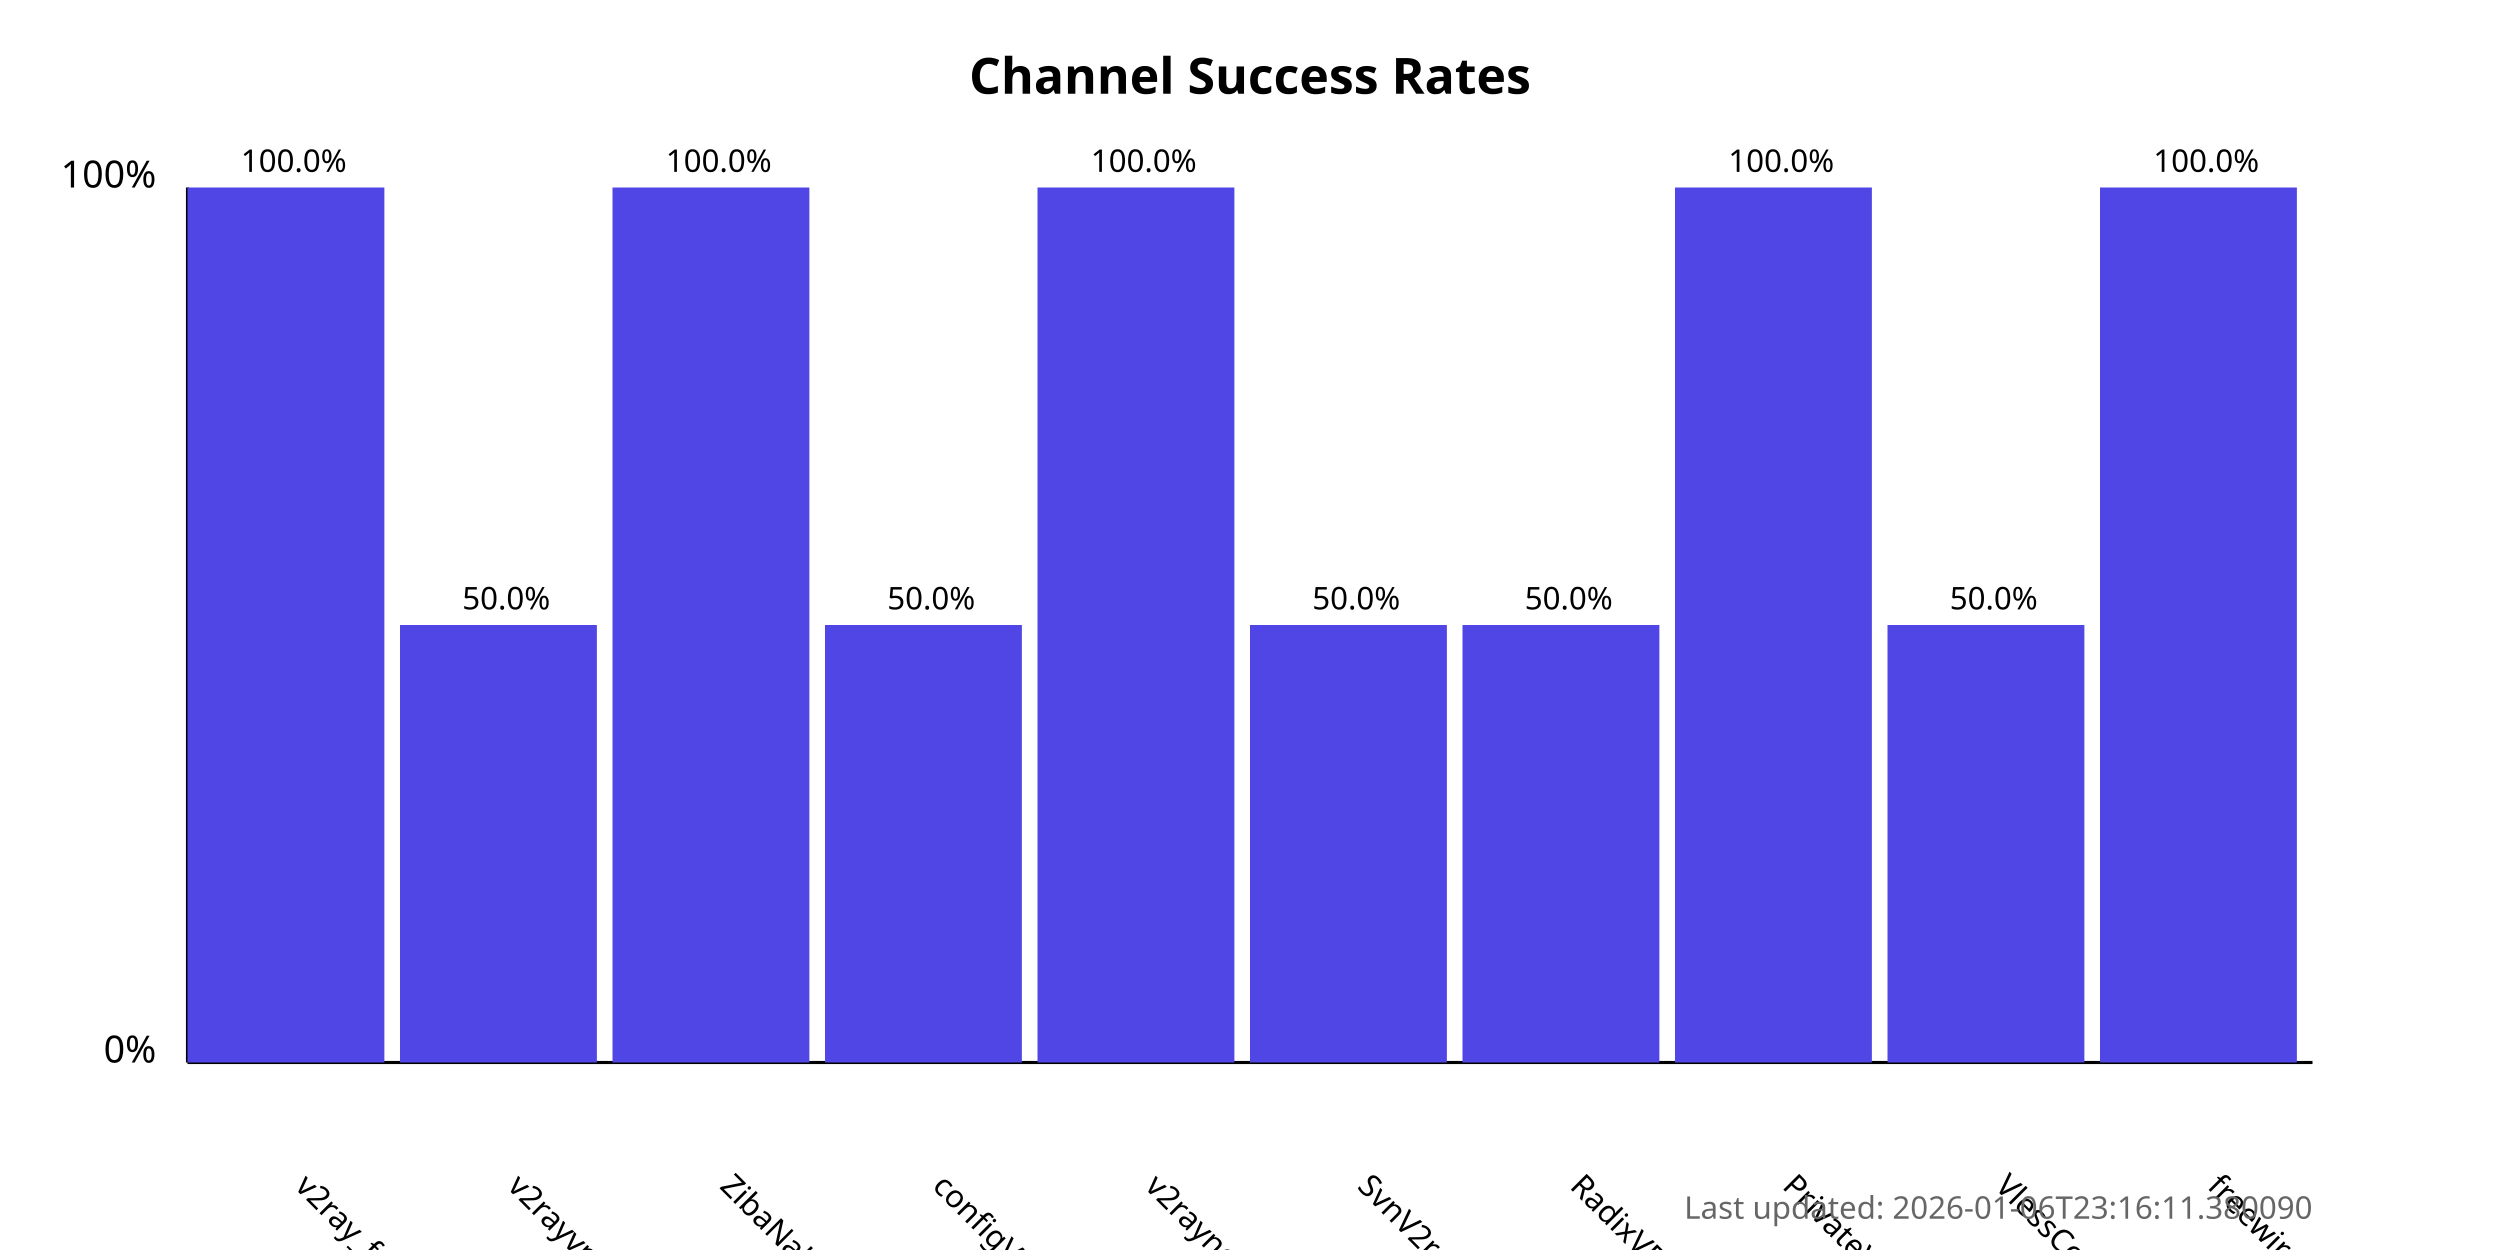
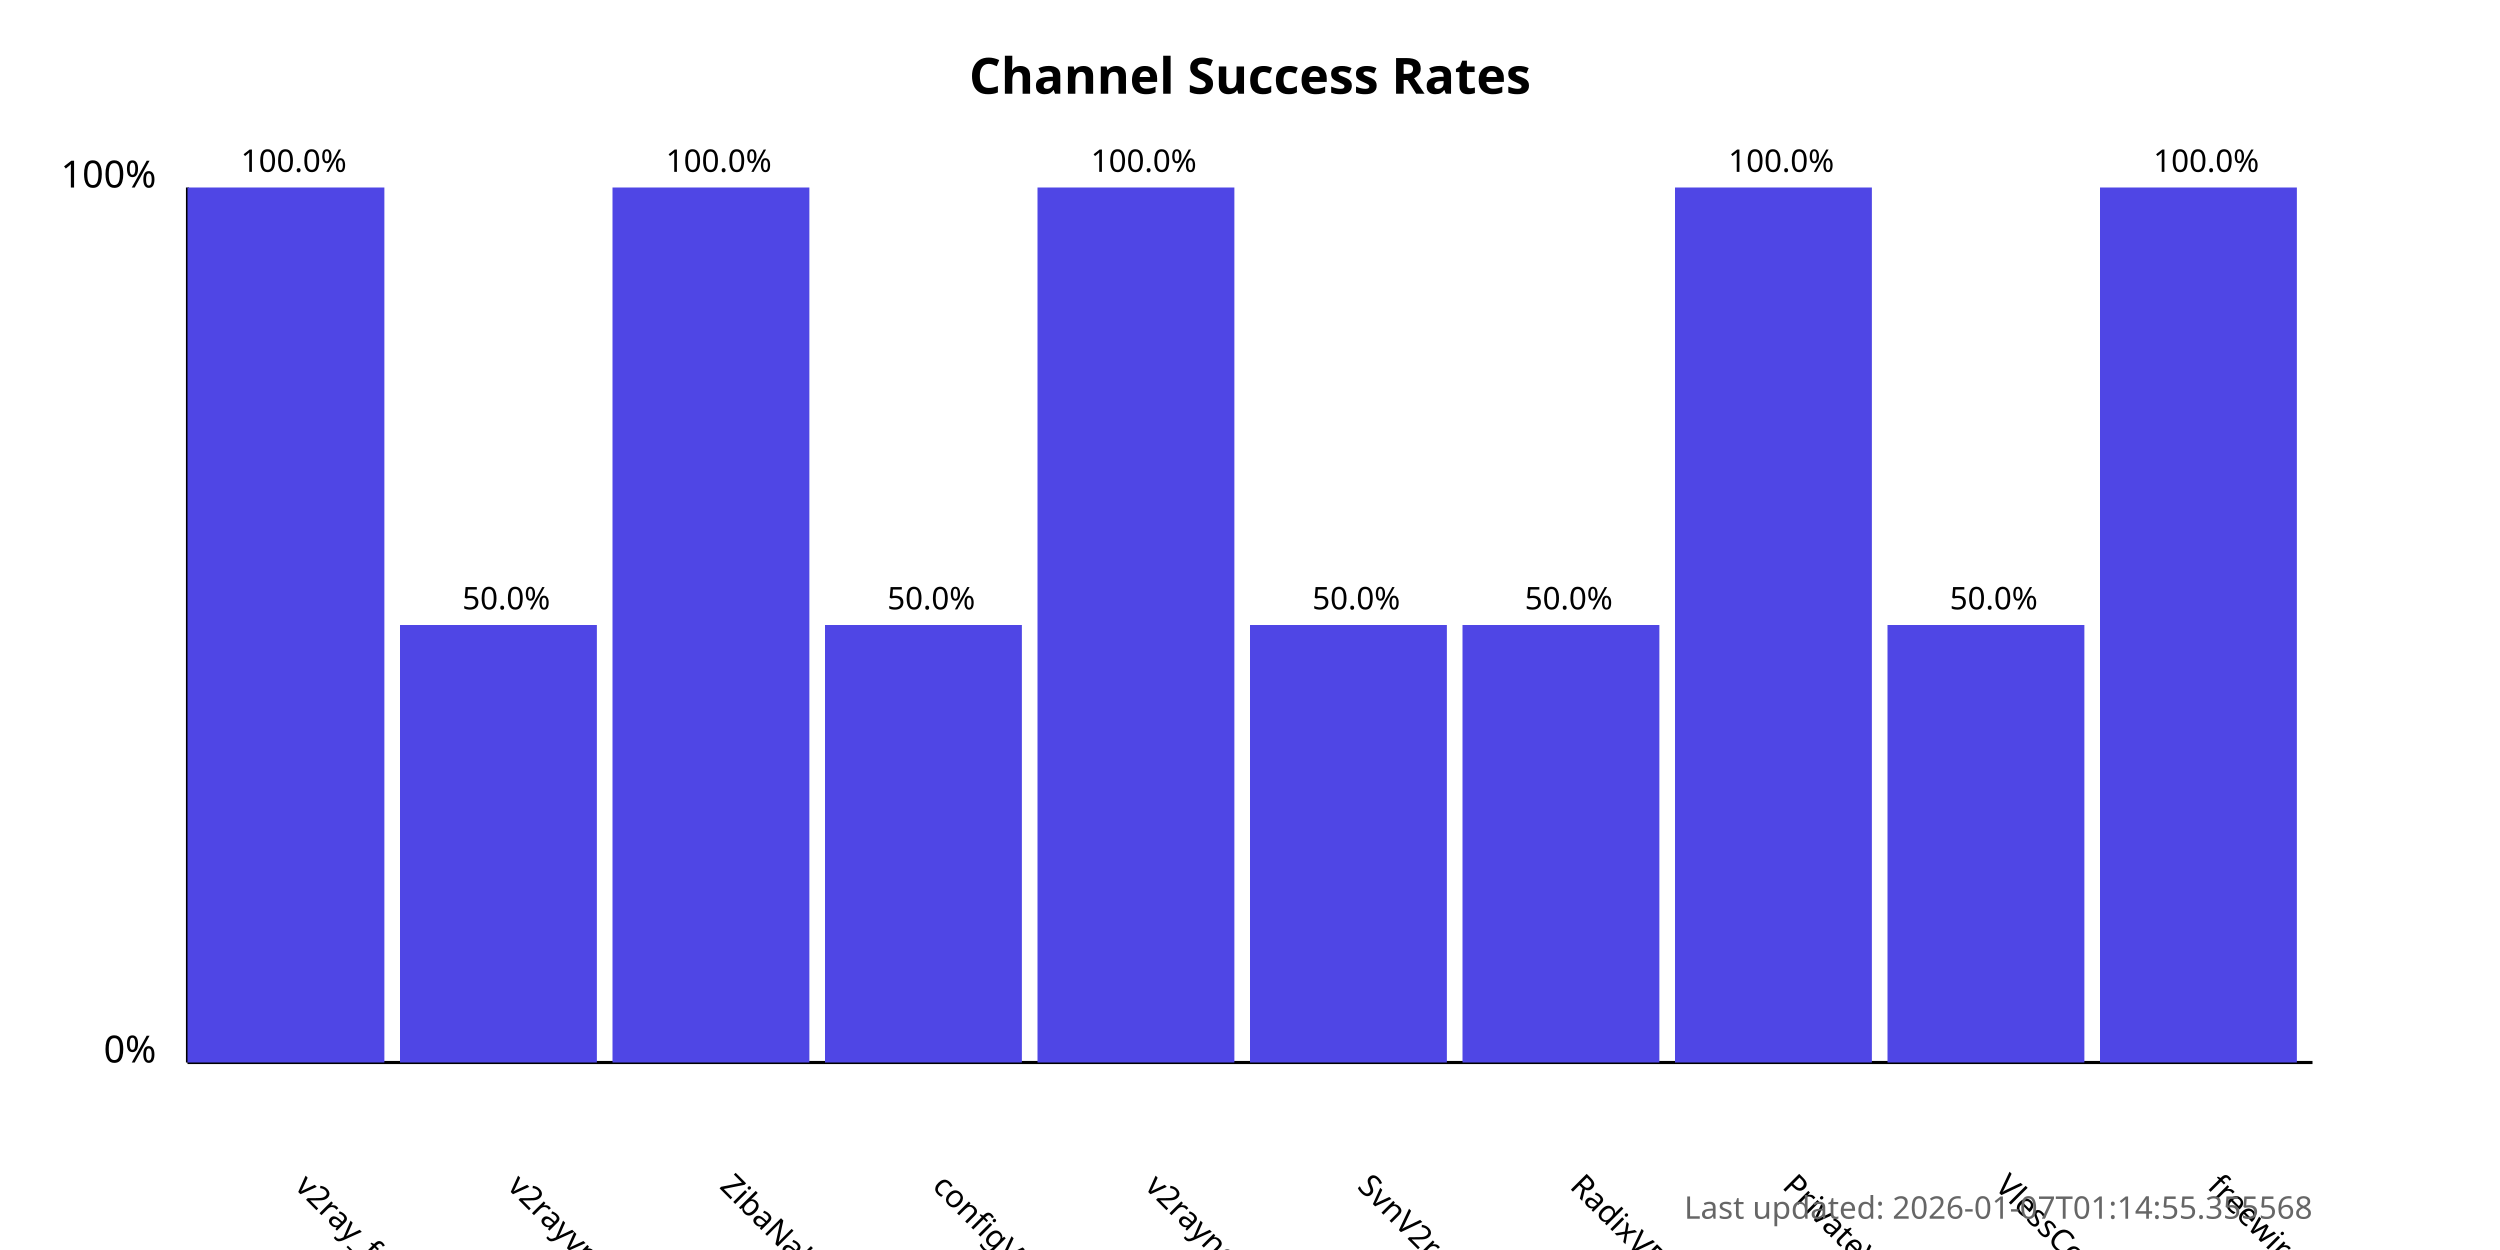
<svg xmlns="http://www.w3.org/2000/svg" width="800" height="400">
  <style>
            .chart-title { font: bold 16px sans-serif; }
            .axis-label { font: 12px sans-serif; }
            .tick-label { font: 10px sans-serif; }
            .bar { fill: #4f46e5; }
            .bar:hover { fill: #6366f1; }
            .timestamp { font: 10px sans-serif; fill: #666; }
        </style>
  <text x="400.0" y="30" text-anchor="middle" class="chart-title">
            Channel Success Rates
        </text>
  <line x1="60" y1="340" x2="60" y2="60" stroke="black" stroke-width="1" />
  <line x1="60" y1="340" x2="740" y2="340" stroke="black" stroke-width="1" />
  <text x="50" y="340" text-anchor="end" class="axis-label">0%</text>
  <text x="50" y="60" text-anchor="end" class="axis-label">100%</text>
  <g>
    <rect x="60" y="60.0" width="63.0" height="280.0" class="bar" />
    <text x="94.0" y="380" transform="rotate(45, 94.0, 380)" text-anchor="start" class="tick-label">
                v2ray_free_conf
            </text>
    <text x="94.0" y="55.0" text-anchor="middle" class="tick-label">
                100.0%
            </text>
  </g>
  <g>
    <rect x="128.0" y="200.0" width="63.0" height="140.0" class="bar" />
    <text x="162.0" y="380" transform="rotate(45, 162.0, 380)" text-anchor="start" class="tick-label">
                v2rayvpno
            </text>
    <text x="162.0" y="195.0" text-anchor="middle" class="tick-label">
                50.0%
            </text>
  </g>
  <g>
    <rect x="196.0" y="60.0" width="63.0" height="280.0" class="bar" />
    <text x="230.0" y="380" transform="rotate(45, 230.0, 380)" text-anchor="start" class="tick-label">
                ZibaNabz
            </text>
    <text x="230.0" y="55.0" text-anchor="middle" class="tick-label">
                100.0%
            </text>
  </g>
  <g>
    <rect x="264.0" y="200.0" width="63.0" height="140.0" class="bar" />
    <text x="298.0" y="380" transform="rotate(45, 298.0, 380)" text-anchor="start" class="tick-label">
                configV2rayForFree
            </text>
    <text x="298.0" y="195.0" text-anchor="middle" class="tick-label">
                50.0%
            </text>
  </g>
  <g>
    <rect x="332.0" y="60.0" width="63.0" height="280.0" class="bar" />
    <text x="366.0" y="380" transform="rotate(45, 366.0, 380)" text-anchor="start" class="tick-label">
                v2rayngvpn
            </text>
    <text x="366.0" y="55.0" text-anchor="middle" class="tick-label">
                100.0%
            </text>
  </g>
  <g>
    <rect x="400.0" y="200.0" width="63.0" height="140.0" class="bar" />
    <text x="434.0" y="380" transform="rotate(45, 434.0, 380)" text-anchor="start" class="tick-label">
                SvnV2ray
            </text>
    <text x="434.0" y="195.0" text-anchor="middle" class="tick-label">
                50.0%
            </text>
  </g>
  <g>
    <rect x="468.0" y="200.0" width="63.0" height="140.0" class="bar" />
    <text x="502.0" y="380" transform="rotate(45, 502.0, 380)" text-anchor="start" class="tick-label">
                RadixVPN
            </text>
    <text x="502.0" y="195.0" text-anchor="middle" class="tick-label">
                50.0%
            </text>
  </g>
  <g>
    <rect x="536.0" y="60.0" width="63.0" height="280.0" class="bar" />
    <text x="570.0" y="380" transform="rotate(45, 570.0, 380)" text-anchor="start" class="tick-label">
                PrivateVPNs
            </text>
    <text x="570.0" y="55.0" text-anchor="middle" class="tick-label">
                100.0%
            </text>
  </g>
  <g>
    <rect x="604.0" y="200.0" width="63.0" height="140.0" class="bar" />
    <text x="638.0" y="380" transform="rotate(45, 638.0, 380)" text-anchor="start" class="tick-label">
                VlessConfig
            </text>
    <text x="638.0" y="195.0" text-anchor="middle" class="tick-label">
                50.0%
            </text>
  </g>
  <g>
    <rect x="672.0" y="60.0" width="63.0" height="280.0" class="bar" />
    <text x="706.0" y="380" transform="rotate(45, 706.0, 380)" text-anchor="start" class="tick-label">
                freewireguard
            </text>
    <text x="706.0" y="55.0" text-anchor="middle" class="tick-label">
                100.0%
            </text>
  </g>
  <text x="740" y="390" text-anchor="end" class="timestamp">
-             Last updated: 2026-01-06T23:16:11.380090
+             Last updated: 2026-01-07T01:14:55.355568
        </text>
</svg>
